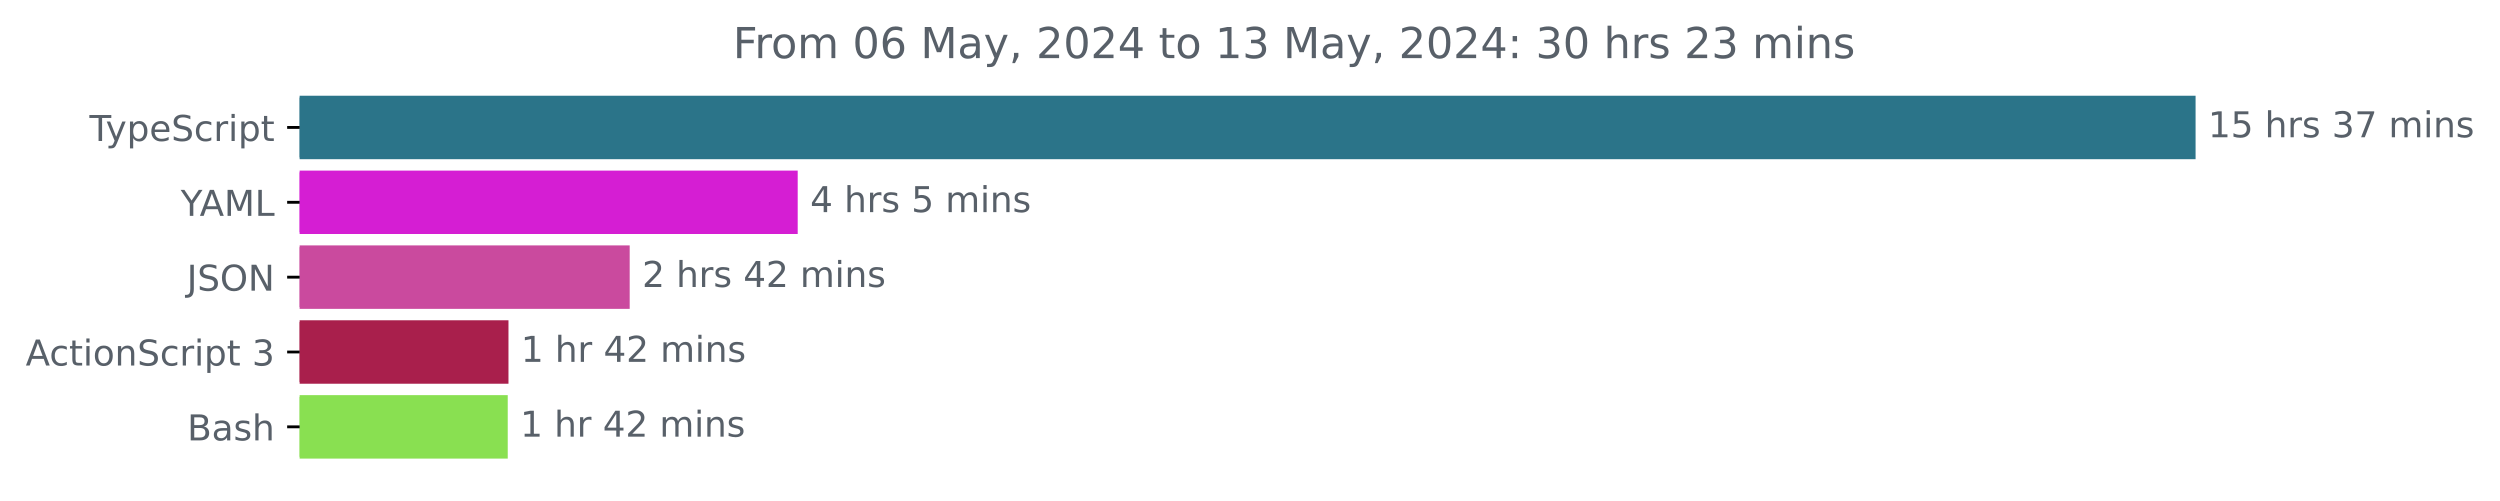
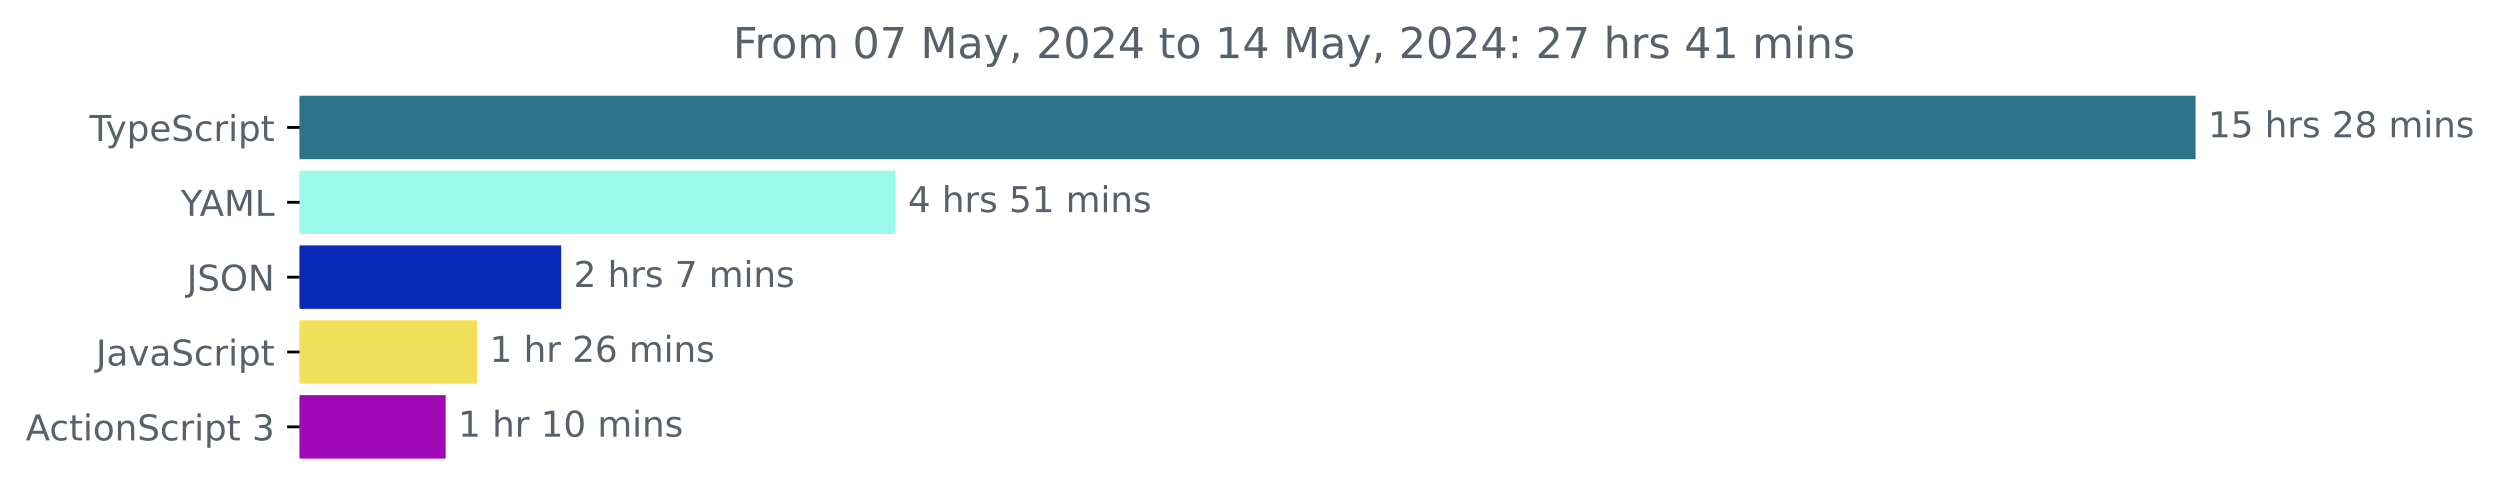
<svg xmlns="http://www.w3.org/2000/svg" xmlns:xlink="http://www.w3.org/1999/xlink" width="701.4pt" height="140.398pt" viewBox="0 0 701.4 140.398" version="1.1">
  <defs>
    <style type="text/css">*{stroke-linejoin: round; stroke-linecap: butt}</style>
  </defs>
  <g id="figure_1">
    <g id="patch_1">
      <path d="M 0 140.398  L 701.4 140.398  L 701.4 0  L 0 0  L 0 140.398  z " style="fill: none" />
    </g>
    <g id="axes_1">
      <g id="patch_2">
-         <path d="M 84.064 27.358  L 615.493 27.358  L 615.493 44.158  L 84.064 44.158  z " clip-path="url(#pe08ed49319)" style="fill: #2b7489; stroke: #2b7489; stroke-linejoin: miter" />
+         <path d="M 84.064 27.358  L 615.493 27.358  L 615.493 44.158  L 84.064 44.158  z " clip-path="url(#p6b2e2a43d9)" style="fill: #2b7489; stroke: #2b7489; stroke-linejoin: miter" />
      </g>
      <g id="patch_3">
-         <path d="M 84.064 48.358  L 223.304 48.358  L 223.304 65.158  L 84.064 65.158  z " clip-path="url(#pe08ed49319)" style="fill: #d51ed3; stroke: #d51ed3; stroke-linejoin: miter" />
+         <path d="M 84.064 48.358  L 250.723 48.358  L 250.723 65.158  L 84.064 65.158  z " clip-path="url(#p6b2e2a43d9)" style="fill: #9bfaea; stroke: #9bfaea; stroke-linejoin: miter" />
      </g>
      <g id="patch_4">
-         <path d="M 84.064 69.358  L 176.167 69.358  L 176.167 86.158  L 84.064 86.158  z " clip-path="url(#pe08ed49319)" style="fill: #ca4a9e; stroke: #ca4a9e; stroke-linejoin: miter" />
+         <path d="M 84.064 69.358  L 156.942 69.358  L 156.942 86.158  L 84.064 86.158  z " clip-path="url(#p6b2e2a43d9)" style="fill: #092ab8; stroke: #092ab8; stroke-linejoin: miter" />
      </g>
      <g id="patch_5">
-         <path d="M 84.064 90.358  L 142.158 90.358  L 142.158 107.158  L 84.064 107.158  z " clip-path="url(#pe08ed49319)" style="fill: #a91f4c; stroke: #a91f4c; stroke-linejoin: miter" />
+         <path d="M 84.064 90.358  L 133.378 90.358  L 133.378 107.158  L 84.064 107.158  z " clip-path="url(#p6b2e2a43d9)" style="fill: #f1e05a; stroke: #f1e05a; stroke-linejoin: miter" />
      </g>
      <g id="patch_6">
-         <path d="M 84.064 111.358  L 141.952 111.358  L 141.952 128.158  L 84.064 128.158  z " clip-path="url(#pe08ed49319)" style="fill: #89e051; stroke: #89e051; stroke-linejoin: miter" />
+         <path d="M 84.064 111.358  L 124.541 111.358  L 124.541 128.158  L 84.064 128.158  z " clip-path="url(#p6b2e2a43d9)" style="fill: #a008b6; stroke: #a008b6; stroke-linejoin: miter" />
      </g>
      <g id="matplotlib.axis_1" />
      <g id="matplotlib.axis_2">
        <g id="ytick_1">
          <g id="line2d_1">
            <defs>
-               <path id="m3624399cd0" d="M 0 0  L -3.5 0  " style="stroke: #000000; stroke-width: 0.8" />
+               <path id="m4c00a112a0" d="M 0 0  L -3.5 0  " style="stroke: #000000; stroke-width: 0.8" />
            </defs>
            <g>
-               <use xlink:href="#m3624399cd0" x="84.064" y="35.758" style="stroke: #000000; stroke-width: 0.8" />
+               <use xlink:href="#m4c00a112a0" x="84.064" y="35.758" style="stroke: #000000; stroke-width: 0.8" />
            </g>
          </g>
          <g id="text_1">
            <g style="fill: #586069" transform="translate(25.09375 39.55734) scale(0.1 -0.1)">
              <defs>
                <path id="DejaVuSans-54" d="M -19 4666  L 3928 4666  L 3928 4134  L 2272 4134  L 2272 0  L 1638 0  L 1638 4134  L -19 4134  L -19 4666  z " transform="scale(0.015625)" />
                <path id="DejaVuSans-79" d="M 2059 -325  Q 1816 -950 1584 -1140  Q 1353 -1331 966 -1331  L 506 -1331  L 506 -850  L 844 -850  Q 1081 -850 1212 -737  Q 1344 -625 1503 -206  L 1606 56  L 191 3500  L 800 3500  L 1894 763  L 2988 3500  L 3597 3500  L 2059 -325  z " transform="scale(0.015625)" />
                <path id="DejaVuSans-70" d="M 1159 525  L 1159 -1331  L 581 -1331  L 581 3500  L 1159 3500  L 1159 2969  Q 1341 3281 1617 3432  Q 1894 3584 2278 3584  Q 2916 3584 3314 3078  Q 3713 2572 3713 1747  Q 3713 922 3314 415  Q 2916 -91 2278 -91  Q 1894 -91 1617 61  Q 1341 213 1159 525  z M 3116 1747  Q 3116 2381 2855 2742  Q 2594 3103 2138 3103  Q 1681 3103 1420 2742  Q 1159 2381 1159 1747  Q 1159 1113 1420 752  Q 1681 391 2138 391  Q 2594 391 2855 752  Q 3116 1113 3116 1747  z " transform="scale(0.015625)" />
                <path id="DejaVuSans-65" d="M 3597 1894  L 3597 1613  L 953 1613  Q 991 1019 1311 708  Q 1631 397 2203 397  Q 2534 397 2845 478  Q 3156 559 3463 722  L 3463 178  Q 3153 47 2828 -22  Q 2503 -91 2169 -91  Q 1331 -91 842 396  Q 353 884 353 1716  Q 353 2575 817 3079  Q 1281 3584 2069 3584  Q 2775 3584 3186 3129  Q 3597 2675 3597 1894  z M 3022 2063  Q 3016 2534 2758 2815  Q 2500 3097 2075 3097  Q 1594 3097 1305 2825  Q 1016 2553 972 2059  L 3022 2063  z " transform="scale(0.015625)" />
                <path id="DejaVuSans-53" d="M 3425 4513  L 3425 3897  Q 3066 4069 2747 4153  Q 2428 4238 2131 4238  Q 1616 4238 1336 4038  Q 1056 3838 1056 3469  Q 1056 3159 1242 3001  Q 1428 2844 1947 2747  L 2328 2669  Q 3034 2534 3370 2195  Q 3706 1856 3706 1288  Q 3706 609 3251 259  Q 2797 -91 1919 -91  Q 1588 -91 1214 -16  Q 841 59 441 206  L 441 856  Q 825 641 1194 531  Q 1563 422 1919 422  Q 2459 422 2753 634  Q 3047 847 3047 1241  Q 3047 1584 2836 1778  Q 2625 1972 2144 2069  L 1759 2144  Q 1053 2284 737 2584  Q 422 2884 422 3419  Q 422 4038 858 4394  Q 1294 4750 2059 4750  Q 2388 4750 2728 4690  Q 3069 4631 3425 4513  z " transform="scale(0.015625)" />
                <path id="DejaVuSans-63" d="M 3122 3366  L 3122 2828  Q 2878 2963 2633 3030  Q 2388 3097 2138 3097  Q 1578 3097 1268 2742  Q 959 2388 959 1747  Q 959 1106 1268 751  Q 1578 397 2138 397  Q 2388 397 2633 464  Q 2878 531 3122 666  L 3122 134  Q 2881 22 2623 -34  Q 2366 -91 2075 -91  Q 1284 -91 818 406  Q 353 903 353 1747  Q 353 2603 823 3093  Q 1294 3584 2113 3584  Q 2378 3584 2631 3529  Q 2884 3475 3122 3366  z " transform="scale(0.015625)" />
                <path id="DejaVuSans-72" d="M 2631 2963  Q 2534 3019 2420 3045  Q 2306 3072 2169 3072  Q 1681 3072 1420 2755  Q 1159 2438 1159 1844  L 1159 0  L 581 0  L 581 3500  L 1159 3500  L 1159 2956  Q 1341 3275 1631 3429  Q 1922 3584 2338 3584  Q 2397 3584 2469 3576  Q 2541 3569 2628 3553  L 2631 2963  z " transform="scale(0.015625)" />
                <path id="DejaVuSans-69" d="M 603 3500  L 1178 3500  L 1178 0  L 603 0  L 603 3500  z M 603 4863  L 1178 4863  L 1178 4134  L 603 4134  L 603 4863  z " transform="scale(0.015625)" />
                <path id="DejaVuSans-74" d="M 1172 4494  L 1172 3500  L 2356 3500  L 2356 3053  L 1172 3053  L 1172 1153  Q 1172 725 1289 603  Q 1406 481 1766 481  L 2356 481  L 2356 0  L 1766 0  Q 1100 0 847 248  Q 594 497 594 1153  L 594 3053  L 172 3053  L 172 3500  L 594 3500  L 594 4494  L 1172 4494  z " transform="scale(0.015625)" />
              </defs>
              <use xlink:href="#DejaVuSans-54" />
              <use xlink:href="#DejaVuSans-79" x="45.459" />
              <use xlink:href="#DejaVuSans-70" x="104.639" />
              <use xlink:href="#DejaVuSans-65" x="168.115" />
              <use xlink:href="#DejaVuSans-53" x="229.639" />
              <use xlink:href="#DejaVuSans-63" x="293.115" />
              <use xlink:href="#DejaVuSans-72" x="348.096" />
              <use xlink:href="#DejaVuSans-69" x="389.209" />
              <use xlink:href="#DejaVuSans-70" x="416.992" />
              <use xlink:href="#DejaVuSans-74" x="480.469" />
            </g>
          </g>
        </g>
        <g id="ytick_2">
          <g id="line2d_2">
            <g>
-               <use xlink:href="#m3624399cd0" x="84.064" y="56.758" style="stroke: #000000; stroke-width: 0.8" />
+               <use xlink:href="#m4c00a112a0" x="84.064" y="56.758" style="stroke: #000000; stroke-width: 0.8" />
            </g>
          </g>
          <g id="text_2">
            <g style="fill: #586069" transform="translate(50.69062 60.55734) scale(0.1 -0.1)">
              <defs>
                <path id="DejaVuSans-59" d="M -13 4666  L 666 4666  L 1959 2747  L 3244 4666  L 3922 4666  L 2272 2222  L 2272 0  L 1638 0  L 1638 2222  L -13 4666  z " transform="scale(0.015625)" />
                <path id="DejaVuSans-41" d="M 2188 4044  L 1331 1722  L 3047 1722  L 2188 4044  z M 1831 4666  L 2547 4666  L 4325 0  L 3669 0  L 3244 1197  L 1141 1197  L 716 0  L 50 0  L 1831 4666  z " transform="scale(0.015625)" />
                <path id="DejaVuSans-4d" d="M 628 4666  L 1569 4666  L 2759 1491  L 3956 4666  L 4897 4666  L 4897 0  L 4281 0  L 4281 4097  L 3078 897  L 2444 897  L 1241 4097  L 1241 0  L 628 0  L 628 4666  z " transform="scale(0.015625)" />
                <path id="DejaVuSans-4c" d="M 628 4666  L 1259 4666  L 1259 531  L 3531 531  L 3531 0  L 628 0  L 628 4666  z " transform="scale(0.015625)" />
              </defs>
              <use xlink:href="#DejaVuSans-59" />
              <use xlink:href="#DejaVuSans-41" x="53.334" />
              <use xlink:href="#DejaVuSans-4d" x="121.742" />
              <use xlink:href="#DejaVuSans-4c" x="208.021" />
            </g>
          </g>
        </g>
        <g id="ytick_3">
          <g id="line2d_3">
            <g>
-               <use xlink:href="#m3624399cd0" x="84.064" y="77.758" style="stroke: #000000; stroke-width: 0.8" />
+               <use xlink:href="#m4c00a112a0" x="84.064" y="77.758" style="stroke: #000000; stroke-width: 0.8" />
            </g>
          </g>
          <g id="text_3">
            <g style="fill: #586069" transform="translate(52.4125 81.55734) scale(0.1 -0.1)">
              <defs>
                <path id="DejaVuSans-4a" d="M 628 4666  L 1259 4666  L 1259 325  Q 1259 -519 939 -900  Q 619 -1281 -91 -1281  L -331 -1281  L -331 -750  L -134 -750  Q 284 -750 456 -515  Q 628 -281 628 325  L 628 4666  z " transform="scale(0.015625)" />
                <path id="DejaVuSans-4f" d="M 2522 4238  Q 1834 4238 1429 3725  Q 1025 3213 1025 2328  Q 1025 1447 1429 934  Q 1834 422 2522 422  Q 3209 422 3611 934  Q 4013 1447 4013 2328  Q 4013 3213 3611 3725  Q 3209 4238 2522 4238  z M 2522 4750  Q 3503 4750 4090 4092  Q 4678 3434 4678 2328  Q 4678 1225 4090 567  Q 3503 -91 2522 -91  Q 1538 -91 948 565  Q 359 1222 359 2328  Q 359 3434 948 4092  Q 1538 4750 2522 4750  z " transform="scale(0.015625)" />
                <path id="DejaVuSans-4e" d="M 628 4666  L 1478 4666  L 3547 763  L 3547 4666  L 4159 4666  L 4159 0  L 3309 0  L 1241 3903  L 1241 0  L 628 0  L 628 4666  z " transform="scale(0.015625)" />
              </defs>
              <use xlink:href="#DejaVuSans-4a" />
              <use xlink:href="#DejaVuSans-53" x="29.492" />
              <use xlink:href="#DejaVuSans-4f" x="92.969" />
              <use xlink:href="#DejaVuSans-4e" x="171.68" />
            </g>
          </g>
        </g>
        <g id="ytick_4">
          <g id="line2d_4">
            <g>
-               <use xlink:href="#m3624399cd0" x="84.064" y="98.758" style="stroke: #000000; stroke-width: 0.8" />
+               <use xlink:href="#m4c00a112a0" x="84.064" y="98.758" style="stroke: #000000; stroke-width: 0.8" />
            </g>
          </g>
          <g id="text_4">
-             <g style="fill: #586069" transform="translate(7.2 102.5573) scale(0.1 -0.1)">
+             <g style="fill: #586069" transform="translate(26.93437 102.5573) scale(0.1 -0.1)">
+               <defs>
+                 <path id="DejaVuSans-61" d="M 2194 1759  Q 1497 1759 1228 1600  Q 959 1441 959 1056  Q 959 750 1161 570  Q 1363 391 1709 391  Q 2188 391 2477 730  Q 2766 1069 2766 1631  L 2766 1759  L 2194 1759  z M 3341 1997  L 3341 0  L 2766 0  L 2766 531  Q 2569 213 2275 61  Q 1981 -91 1556 -91  Q 1019 -91 701 211  Q 384 513 384 1019  Q 384 1609 779 1909  Q 1175 2209 1959 2209  L 2766 2209  L 2766 2266  Q 2766 2663 2505 2880  Q 2244 3097 1772 3097  Q 1472 3097 1187 3025  Q 903 2953 641 2809  L 641 3341  Q 956 3463 1253 3523  Q 1550 3584 1831 3584  Q 2591 3584 2966 3190  Q 3341 2797 3341 1997  z " transform="scale(0.015625)" />
+                 <path id="DejaVuSans-76" d="M 191 3500  L 800 3500  L 1894 563  L 2988 3500  L 3597 3500  L 2284 0  L 1503 0  L 191 3500  z " transform="scale(0.015625)" />
+               </defs>
+               <use xlink:href="#DejaVuSans-4a" />
+               <use xlink:href="#DejaVuSans-61" x="29.492" />
+               <use xlink:href="#DejaVuSans-76" x="90.771" />
+               <use xlink:href="#DejaVuSans-61" x="149.951" />
+               <use xlink:href="#DejaVuSans-53" x="211.23" />
+               <use xlink:href="#DejaVuSans-63" x="274.707" />
+               <use xlink:href="#DejaVuSans-72" x="329.688" />
+               <use xlink:href="#DejaVuSans-69" x="370.801" />
+               <use xlink:href="#DejaVuSans-70" x="398.584" />
+               <use xlink:href="#DejaVuSans-74" x="462.061" />
+             </g>
+           </g>
+         </g>
+         <g id="ytick_5">
+           <g id="line2d_5">
+             <g>
+               <use xlink:href="#m4c00a112a0" x="84.064" y="119.758" style="stroke: #000000; stroke-width: 0.8" />
+             </g>
+           </g>
+           <g id="text_5">
+             <g style="fill: #586069" transform="translate(7.2 123.5573) scale(0.1 -0.1)">
              <defs>
                <path id="DejaVuSans-6f" d="M 1959 3097  Q 1497 3097 1228 2736  Q 959 2375 959 1747  Q 959 1119 1226 758  Q 1494 397 1959 397  Q 2419 397 2687 759  Q 2956 1122 2956 1747  Q 2956 2369 2687 2733  Q 2419 3097 1959 3097  z M 1959 3584  Q 2709 3584 3137 3096  Q 3566 2609 3566 1747  Q 3566 888 3137 398  Q 2709 -91 1959 -91  Q 1206 -91 779 398  Q 353 888 353 1747  Q 353 2609 779 3096  Q 1206 3584 1959 3584  z " transform="scale(0.015625)" />
                <path id="DejaVuSans-6e" d="M 3513 2113  L 3513 0  L 2938 0  L 2938 2094  Q 2938 2591 2744 2837  Q 2550 3084 2163 3084  Q 1697 3084 1428 2787  Q 1159 2491 1159 1978  L 1159 0  L 581 0  L 581 3500  L 1159 3500  L 1159 2956  Q 1366 3272 1645 3428  Q 1925 3584 2291 3584  Q 2894 3584 3203 3211  Q 3513 2838 3513 2113  z " transform="scale(0.015625)" />
                <path id="DejaVuSans-20" transform="scale(0.015625)" />
                <path id="DejaVuSans-33" d="M 2597 2516  Q 3050 2419 3304 2112  Q 3559 1806 3559 1356  Q 3559 666 3084 287  Q 2609 -91 1734 -91  Q 1441 -91 1130 -33  Q 819 25 488 141  L 488 750  Q 750 597 1062 519  Q 1375 441 1716 441  Q 2309 441 2620 675  Q 2931 909 2931 1356  Q 2931 1769 2642 2001  Q 2353 2234 1838 2234  L 1294 2234  L 1294 2753  L 1863 2753  Q 2328 2753 2575 2939  Q 2822 3125 2822 3475  Q 2822 3834 2567 4026  Q 2313 4219 1838 4219  Q 1578 4219 1281 4162  Q 984 4106 628 3988  L 628 4550  Q 988 4650 1302 4700  Q 1616 4750 1894 4750  Q 2613 4750 3031 4423  Q 3450 4097 3450 3541  Q 3450 3153 3228 2886  Q 3006 2619 2597 2516  z " transform="scale(0.015625)" />
              </defs>
              <use xlink:href="#DejaVuSans-41" />
              <use xlink:href="#DejaVuSans-63" x="66.658" />
              <use xlink:href="#DejaVuSans-74" x="121.639" />
              <use xlink:href="#DejaVuSans-69" x="160.848" />
              <use xlink:href="#DejaVuSans-6f" x="188.631" />
              <use xlink:href="#DejaVuSans-6e" x="249.812" />
              <use xlink:href="#DejaVuSans-53" x="313.191" />
              <use xlink:href="#DejaVuSans-63" x="376.668" />
              <use xlink:href="#DejaVuSans-72" x="431.648" />
              <use xlink:href="#DejaVuSans-69" x="472.762" />
              <use xlink:href="#DejaVuSans-70" x="500.545" />
              <use xlink:href="#DejaVuSans-74" x="564.021" />
              <use xlink:href="#DejaVuSans-20" x="603.23" />
              <use xlink:href="#DejaVuSans-33" x="635.018" />
            </g>
          </g>
        </g>
-         <g id="ytick_5">
-           <g id="line2d_5">
-             <g>
-               <use xlink:href="#m3624399cd0" x="84.064" y="119.758" style="stroke: #000000; stroke-width: 0.8" />
-             </g>
-           </g>
-           <g id="text_5">
-             <g style="fill: #586069" transform="translate(52.52813 123.5573) scale(0.1 -0.1)">
-               <defs>
-                 <path id="DejaVuSans-42" d="M 1259 2228  L 1259 519  L 2272 519  Q 2781 519 3026 730  Q 3272 941 3272 1375  Q 3272 1813 3026 2020  Q 2781 2228 2272 2228  L 1259 2228  z M 1259 4147  L 1259 2741  L 2194 2741  Q 2656 2741 2882 2914  Q 3109 3088 3109 3444  Q 3109 3797 2882 3972  Q 2656 4147 2194 4147  L 1259 4147  z M 628 4666  L 2241 4666  Q 2963 4666 3353 4366  Q 3744 4066 3744 3513  Q 3744 3084 3544 2831  Q 3344 2578 2956 2516  Q 3422 2416 3680 2098  Q 3938 1781 3938 1306  Q 3938 681 3513 340  Q 3088 0 2303 0  L 628 0  L 628 4666  z " transform="scale(0.015625)" />
-                 <path id="DejaVuSans-61" d="M 2194 1759  Q 1497 1759 1228 1600  Q 959 1441 959 1056  Q 959 750 1161 570  Q 1363 391 1709 391  Q 2188 391 2477 730  Q 2766 1069 2766 1631  L 2766 1759  L 2194 1759  z M 3341 1997  L 3341 0  L 2766 0  L 2766 531  Q 2569 213 2275 61  Q 1981 -91 1556 -91  Q 1019 -91 701 211  Q 384 513 384 1019  Q 384 1609 779 1909  Q 1175 2209 1959 2209  L 2766 2209  L 2766 2266  Q 2766 2663 2505 2880  Q 2244 3097 1772 3097  Q 1472 3097 1187 3025  Q 903 2953 641 2809  L 641 3341  Q 956 3463 1253 3523  Q 1550 3584 1831 3584  Q 2591 3584 2966 3190  Q 3341 2797 3341 1997  z " transform="scale(0.015625)" />
-                 <path id="DejaVuSans-73" d="M 2834 3397  L 2834 2853  Q 2591 2978 2328 3040  Q 2066 3103 1784 3103  Q 1356 3103 1142 2972  Q 928 2841 928 2578  Q 928 2378 1081 2264  Q 1234 2150 1697 2047  L 1894 2003  Q 2506 1872 2764 1633  Q 3022 1394 3022 966  Q 3022 478 2636 193  Q 2250 -91 1575 -91  Q 1294 -91 989 -36  Q 684 19 347 128  L 347 722  Q 666 556 975 473  Q 1284 391 1588 391  Q 1994 391 2212 530  Q 2431 669 2431 922  Q 2431 1156 2273 1281  Q 2116 1406 1581 1522  L 1381 1569  Q 847 1681 609 1914  Q 372 2147 372 2553  Q 372 3047 722 3315  Q 1072 3584 1716 3584  Q 2034 3584 2315 3537  Q 2597 3491 2834 3397  z " transform="scale(0.015625)" />
-                 <path id="DejaVuSans-68" d="M 3513 2113  L 3513 0  L 2938 0  L 2938 2094  Q 2938 2591 2744 2837  Q 2550 3084 2163 3084  Q 1697 3084 1428 2787  Q 1159 2491 1159 1978  L 1159 0  L 581 0  L 581 4863  L 1159 4863  L 1159 2956  Q 1366 3272 1645 3428  Q 1925 3584 2291 3584  Q 2894 3584 3203 3211  Q 3513 2838 3513 2113  z " transform="scale(0.015625)" />
-               </defs>
-               <use xlink:href="#DejaVuSans-42" />
-               <use xlink:href="#DejaVuSans-61" x="68.604" />
-               <use xlink:href="#DejaVuSans-73" x="129.883" />
-               <use xlink:href="#DejaVuSans-68" x="181.982" />
-             </g>
-           </g>
-         </g>
      </g>
      <g id="text_6">
        <g style="fill: #586069" transform="translate(619.4926 38.5175) scale(0.1 -0.1)">
          <defs>
            <path id="DejaVuSans-31" d="M 794 531  L 1825 531  L 1825 4091  L 703 3866  L 703 4441  L 1819 4666  L 2450 4666  L 2450 531  L 3481 531  L 3481 0  L 794 0  L 794 531  z " transform="scale(0.015625)" />
            <path id="DejaVuSans-35" d="M 691 4666  L 3169 4666  L 3169 4134  L 1269 4134  L 1269 2991  Q 1406 3038 1543 3061  Q 1681 3084 1819 3084  Q 2600 3084 3056 2656  Q 3513 2228 3513 1497  Q 3513 744 3044 326  Q 2575 -91 1722 -91  Q 1428 -91 1123 -41  Q 819 9 494 109  L 494 744  Q 775 591 1075 516  Q 1375 441 1709 441  Q 2250 441 2565 725  Q 2881 1009 2881 1497  Q 2881 1984 2565 2268  Q 2250 2553 1709 2553  Q 1456 2553 1204 2497  Q 953 2441 691 2322  L 691 4666  z " transform="scale(0.015625)" />
-             <path id="DejaVuSans-37" d="M 525 4666  L 3525 4666  L 3525 4397  L 1831 0  L 1172 0  L 2766 4134  L 525 4134  L 525 4666  z " transform="scale(0.015625)" />
+             <path id="DejaVuSans-68" d="M 3513 2113  L 3513 0  L 2938 0  L 2938 2094  Q 2938 2591 2744 2837  Q 2550 3084 2163 3084  Q 1697 3084 1428 2787  Q 1159 2491 1159 1978  L 1159 0  L 581 0  L 581 4863  L 1159 4863  L 1159 2956  Q 1366 3272 1645 3428  Q 1925 3584 2291 3584  Q 2894 3584 3203 3211  Q 3513 2838 3513 2113  z " transform="scale(0.015625)" />
+             <path id="DejaVuSans-73" d="M 2834 3397  L 2834 2853  Q 2591 2978 2328 3040  Q 2066 3103 1784 3103  Q 1356 3103 1142 2972  Q 928 2841 928 2578  Q 928 2378 1081 2264  Q 1234 2150 1697 2047  L 1894 2003  Q 2506 1872 2764 1633  Q 3022 1394 3022 966  Q 3022 478 2636 193  Q 2250 -91 1575 -91  Q 1294 -91 989 -36  Q 684 19 347 128  L 347 722  Q 666 556 975 473  Q 1284 391 1588 391  Q 1994 391 2212 530  Q 2431 669 2431 922  Q 2431 1156 2273 1281  Q 2116 1406 1581 1522  L 1381 1569  Q 847 1681 609 1914  Q 372 2147 372 2553  Q 372 3047 722 3315  Q 1072 3584 1716 3584  Q 2034 3584 2315 3537  Q 2597 3491 2834 3397  z " transform="scale(0.015625)" />
+             <path id="DejaVuSans-32" d="M 1228 531  L 3431 531  L 3431 0  L 469 0  L 469 531  Q 828 903 1448 1529  Q 2069 2156 2228 2338  Q 2531 2678 2651 2914  Q 2772 3150 2772 3378  Q 2772 3750 2511 3984  Q 2250 4219 1831 4219  Q 1534 4219 1204 4116  Q 875 4013 500 3803  L 500 4441  Q 881 4594 1212 4672  Q 1544 4750 1819 4750  Q 2544 4750 2975 4387  Q 3406 4025 3406 3419  Q 3406 3131 3298 2873  Q 3191 2616 2906 2266  Q 2828 2175 2409 1742  Q 1991 1309 1228 531  z " transform="scale(0.015625)" />
+             <path id="DejaVuSans-38" d="M 2034 2216  Q 1584 2216 1326 1975  Q 1069 1734 1069 1313  Q 1069 891 1326 650  Q 1584 409 2034 409  Q 2484 409 2743 651  Q 3003 894 3003 1313  Q 3003 1734 2745 1975  Q 2488 2216 2034 2216  z M 1403 2484  Q 997 2584 770 2862  Q 544 3141 544 3541  Q 544 4100 942 4425  Q 1341 4750 2034 4750  Q 2731 4750 3128 4425  Q 3525 4100 3525 3541  Q 3525 3141 3298 2862  Q 3072 2584 2669 2484  Q 3125 2378 3379 2068  Q 3634 1759 3634 1313  Q 3634 634 3220 271  Q 2806 -91 2034 -91  Q 1263 -91 848 271  Q 434 634 434 1313  Q 434 1759 690 2068  Q 947 2378 1403 2484  z M 1172 3481  Q 1172 3119 1398 2916  Q 1625 2713 2034 2713  Q 2441 2713 2670 2916  Q 2900 3119 2900 3481  Q 2900 3844 2670 4047  Q 2441 4250 2034 4250  Q 1625 4250 1398 4047  Q 1172 3844 1172 3481  z " transform="scale(0.015625)" />
            <path id="DejaVuSans-6d" d="M 3328 2828  Q 3544 3216 3844 3400  Q 4144 3584 4550 3584  Q 5097 3584 5394 3201  Q 5691 2819 5691 2113  L 5691 0  L 5113 0  L 5113 2094  Q 5113 2597 4934 2840  Q 4756 3084 4391 3084  Q 3944 3084 3684 2787  Q 3425 2491 3425 1978  L 3425 0  L 2847 0  L 2847 2094  Q 2847 2600 2669 2842  Q 2491 3084 2119 3084  Q 1678 3084 1418 2786  Q 1159 2488 1159 1978  L 1159 0  L 581 0  L 581 3500  L 1159 3500  L 1159 2956  Q 1356 3278 1631 3431  Q 1906 3584 2284 3584  Q 2666 3584 2933 3390  Q 3200 3197 3328 2828  z " transform="scale(0.015625)" />
          </defs>
          <use xlink:href="#DejaVuSans-31" />
          <use xlink:href="#DejaVuSans-35" x="63.623" />
          <use xlink:href="#DejaVuSans-20" x="127.246" />
          <use xlink:href="#DejaVuSans-68" x="159.033" />
          <use xlink:href="#DejaVuSans-72" x="222.412" />
          <use xlink:href="#DejaVuSans-73" x="263.525" />
          <use xlink:href="#DejaVuSans-20" x="315.625" />
-           <use xlink:href="#DejaVuSans-33" x="347.412" />
-           <use xlink:href="#DejaVuSans-37" x="411.035" />
+           <use xlink:href="#DejaVuSans-32" x="347.412" />
+           <use xlink:href="#DejaVuSans-38" x="411.035" />
          <use xlink:href="#DejaVuSans-20" x="474.658" />
          <use xlink:href="#DejaVuSans-6d" x="506.445" />
          <use xlink:href="#DejaVuSans-69" x="603.857" />
          <use xlink:href="#DejaVuSans-6e" x="631.641" />
          <use xlink:href="#DejaVuSans-73" x="695.02" />
        </g>
      </g>
      <g id="text_7">
-         <g style="fill: #586069" transform="translate(227.3043 59.5175) scale(0.1 -0.1)">
+         <g style="fill: #586069" transform="translate(254.7234 59.5175) scale(0.1 -0.1)">
          <defs>
            <path id="DejaVuSans-34" d="M 2419 4116  L 825 1625  L 2419 1625  L 2419 4116  z M 2253 4666  L 3047 4666  L 3047 1625  L 3713 1625  L 3713 1100  L 3047 1100  L 3047 0  L 2419 0  L 2419 1100  L 313 1100  L 313 1709  L 2253 4666  z " transform="scale(0.015625)" />
          </defs>
          <use xlink:href="#DejaVuSans-34" />
          <use xlink:href="#DejaVuSans-20" x="63.623" />
          <use xlink:href="#DejaVuSans-68" x="95.41" />
          <use xlink:href="#DejaVuSans-72" x="158.789" />
          <use xlink:href="#DejaVuSans-73" x="199.902" />
          <use xlink:href="#DejaVuSans-20" x="252.002" />
          <use xlink:href="#DejaVuSans-35" x="283.789" />
-           <use xlink:href="#DejaVuSans-20" x="347.412" />
-           <use xlink:href="#DejaVuSans-6d" x="379.199" />
-           <use xlink:href="#DejaVuSans-69" x="476.611" />
-           <use xlink:href="#DejaVuSans-6e" x="504.395" />
-           <use xlink:href="#DejaVuSans-73" x="567.773" />
+           <use xlink:href="#DejaVuSans-31" x="347.412" />
+           <use xlink:href="#DejaVuSans-20" x="411.035" />
+           <use xlink:href="#DejaVuSans-6d" x="442.822" />
+           <use xlink:href="#DejaVuSans-69" x="540.234" />
+           <use xlink:href="#DejaVuSans-6e" x="568.018" />
+           <use xlink:href="#DejaVuSans-73" x="631.396" />
        </g>
      </g>
      <g id="text_8">
-         <g style="fill: #586069" transform="translate(180.1673 80.5175) scale(0.1 -0.1)">
-           <defs>
-             <path id="DejaVuSans-32" d="M 1228 531  L 3431 531  L 3431 0  L 469 0  L 469 531  Q 828 903 1448 1529  Q 2069 2156 2228 2338  Q 2531 2678 2651 2914  Q 2772 3150 2772 3378  Q 2772 3750 2511 3984  Q 2250 4219 1831 4219  Q 1534 4219 1204 4116  Q 875 4013 500 3803  L 500 4441  Q 881 4594 1212 4672  Q 1544 4750 1819 4750  Q 2544 4750 2975 4387  Q 3406 4025 3406 3419  Q 3406 3131 3298 2873  Q 3191 2616 2906 2266  Q 2828 2175 2409 1742  Q 1991 1309 1228 531  z " transform="scale(0.015625)" />
+         <g style="fill: #586069" transform="translate(160.9419 80.5175) scale(0.1 -0.1)">
+           <defs>
+             <path id="DejaVuSans-37" d="M 525 4666  L 3525 4666  L 3525 4397  L 1831 0  L 1172 0  L 2766 4134  L 525 4134  L 525 4666  z " transform="scale(0.015625)" />
          </defs>
          <use xlink:href="#DejaVuSans-32" />
          <use xlink:href="#DejaVuSans-20" x="63.623" />
          <use xlink:href="#DejaVuSans-68" x="95.41" />
          <use xlink:href="#DejaVuSans-72" x="158.789" />
          <use xlink:href="#DejaVuSans-73" x="199.902" />
          <use xlink:href="#DejaVuSans-20" x="252.002" />
-           <use xlink:href="#DejaVuSans-34" x="283.789" />
-           <use xlink:href="#DejaVuSans-32" x="347.412" />
-           <use xlink:href="#DejaVuSans-20" x="411.035" />
-           <use xlink:href="#DejaVuSans-6d" x="442.822" />
-           <use xlink:href="#DejaVuSans-69" x="540.234" />
-           <use xlink:href="#DejaVuSans-6e" x="568.018" />
-           <use xlink:href="#DejaVuSans-73" x="631.396" />
+           <use xlink:href="#DejaVuSans-37" x="283.789" />
+           <use xlink:href="#DejaVuSans-20" x="347.412" />
+           <use xlink:href="#DejaVuSans-6d" x="379.199" />
+           <use xlink:href="#DejaVuSans-69" x="476.611" />
+           <use xlink:href="#DejaVuSans-6e" x="504.395" />
+           <use xlink:href="#DejaVuSans-73" x="567.773" />
        </g>
      </g>
      <g id="text_9">
-         <g style="fill: #586069" transform="translate(146.1584 101.5175) scale(0.1 -0.1)">
+         <g style="fill: #586069" transform="translate(137.3777 101.5175) scale(0.1 -0.1)">
+           <defs>
+             <path id="DejaVuSans-36" d="M 2113 2584  Q 1688 2584 1439 2293  Q 1191 2003 1191 1497  Q 1191 994 1439 701  Q 1688 409 2113 409  Q 2538 409 2786 701  Q 3034 994 3034 1497  Q 3034 2003 2786 2293  Q 2538 2584 2113 2584  z M 3366 4563  L 3366 3988  Q 3128 4100 2886 4159  Q 2644 4219 2406 4219  Q 1781 4219 1451 3797  Q 1122 3375 1075 2522  Q 1259 2794 1537 2939  Q 1816 3084 2150 3084  Q 2853 3084 3261 2657  Q 3669 2231 3669 1497  Q 3669 778 3244 343  Q 2819 -91 2113 -91  Q 1303 -91 875 529  Q 447 1150 447 2328  Q 447 3434 972 4092  Q 1497 4750 2381 4750  Q 2619 4750 2861 4703  Q 3103 4656 3366 4563  z " transform="scale(0.015625)" />
+           </defs>
          <use xlink:href="#DejaVuSans-31" />
          <use xlink:href="#DejaVuSans-20" x="63.623" />
          <use xlink:href="#DejaVuSans-68" x="95.41" />
          <use xlink:href="#DejaVuSans-72" x="158.789" />
          <use xlink:href="#DejaVuSans-20" x="199.902" />
-           <use xlink:href="#DejaVuSans-34" x="231.689" />
-           <use xlink:href="#DejaVuSans-32" x="295.312" />
+           <use xlink:href="#DejaVuSans-32" x="231.689" />
+           <use xlink:href="#DejaVuSans-36" x="295.312" />
          <use xlink:href="#DejaVuSans-20" x="358.936" />
          <use xlink:href="#DejaVuSans-6d" x="390.723" />
          <use xlink:href="#DejaVuSans-69" x="488.135" />
          <use xlink:href="#DejaVuSans-6e" x="515.918" />
          <use xlink:href="#DejaVuSans-73" x="579.297" />
        </g>
      </g>
      <g id="text_10">
-         <g style="fill: #586069" transform="translate(145.9516 122.5175) scale(0.1 -0.1)">
+         <g style="fill: #586069" transform="translate(128.5412 122.5175) scale(0.1 -0.1)">
+           <defs>
+             <path id="DejaVuSans-30" d="M 2034 4250  Q 1547 4250 1301 3770  Q 1056 3291 1056 2328  Q 1056 1369 1301 889  Q 1547 409 2034 409  Q 2525 409 2770 889  Q 3016 1369 3016 2328  Q 3016 3291 2770 3770  Q 2525 4250 2034 4250  z M 2034 4750  Q 2819 4750 3233 4129  Q 3647 3509 3647 2328  Q 3647 1150 3233 529  Q 2819 -91 2034 -91  Q 1250 -91 836 529  Q 422 1150 422 2328  Q 422 3509 836 4129  Q 1250 4750 2034 4750  z " transform="scale(0.015625)" />
+           </defs>
          <use xlink:href="#DejaVuSans-31" />
          <use xlink:href="#DejaVuSans-20" x="63.623" />
          <use xlink:href="#DejaVuSans-68" x="95.41" />
          <use xlink:href="#DejaVuSans-72" x="158.789" />
          <use xlink:href="#DejaVuSans-20" x="199.902" />
-           <use xlink:href="#DejaVuSans-34" x="231.689" />
-           <use xlink:href="#DejaVuSans-32" x="295.312" />
+           <use xlink:href="#DejaVuSans-31" x="231.689" />
+           <use xlink:href="#DejaVuSans-30" x="295.312" />
          <use xlink:href="#DejaVuSans-20" x="358.936" />
          <use xlink:href="#DejaVuSans-6d" x="390.723" />
          <use xlink:href="#DejaVuSans-69" x="488.135" />
          <use xlink:href="#DejaVuSans-6e" x="515.918" />
          <use xlink:href="#DejaVuSans-73" x="579.297" />
        </g>
      </g>
      <g id="text_11">
        <g style="fill: #586069" transform="translate(205.6428 16.31812) scale(0.12 -0.12)">
          <defs>
            <path id="DejaVuSans-46" d="M 628 4666  L 3309 4666  L 3309 4134  L 1259 4134  L 1259 2759  L 3109 2759  L 3109 2228  L 1259 2228  L 1259 0  L 628 0  L 628 4666  z " transform="scale(0.015625)" />
-             <path id="DejaVuSans-30" d="M 2034 4250  Q 1547 4250 1301 3770  Q 1056 3291 1056 2328  Q 1056 1369 1301 889  Q 1547 409 2034 409  Q 2525 409 2770 889  Q 3016 1369 3016 2328  Q 3016 3291 2770 3770  Q 2525 4250 2034 4250  z M 2034 4750  Q 2819 4750 3233 4129  Q 3647 3509 3647 2328  Q 3647 1150 3233 529  Q 2819 -91 2034 -91  Q 1250 -91 836 529  Q 422 1150 422 2328  Q 422 3509 836 4129  Q 1250 4750 2034 4750  z " transform="scale(0.015625)" />
-             <path id="DejaVuSans-36" d="M 2113 2584  Q 1688 2584 1439 2293  Q 1191 2003 1191 1497  Q 1191 994 1439 701  Q 1688 409 2113 409  Q 2538 409 2786 701  Q 3034 994 3034 1497  Q 3034 2003 2786 2293  Q 2538 2584 2113 2584  z M 3366 4563  L 3366 3988  Q 3128 4100 2886 4159  Q 2644 4219 2406 4219  Q 1781 4219 1451 3797  Q 1122 3375 1075 2522  Q 1259 2794 1537 2939  Q 1816 3084 2150 3084  Q 2853 3084 3261 2657  Q 3669 2231 3669 1497  Q 3669 778 3244 343  Q 2819 -91 2113 -91  Q 1303 -91 875 529  Q 447 1150 447 2328  Q 447 3434 972 4092  Q 1497 4750 2381 4750  Q 2619 4750 2861 4703  Q 3103 4656 3366 4563  z " transform="scale(0.015625)" />
            <path id="DejaVuSans-2c" d="M 750 794  L 1409 794  L 1409 256  L 897 -744  L 494 -744  L 750 256  L 750 794  z " transform="scale(0.015625)" />
            <path id="DejaVuSans-3a" d="M 750 794  L 1409 794  L 1409 0  L 750 0  L 750 794  z M 750 3309  L 1409 3309  L 1409 2516  L 750 2516  L 750 3309  z " transform="scale(0.015625)" />
          </defs>
          <use xlink:href="#DejaVuSans-46" />
          <use xlink:href="#DejaVuSans-72" x="50.27" />
          <use xlink:href="#DejaVuSans-6f" x="89.133" />
          <use xlink:href="#DejaVuSans-6d" x="150.314" />
          <use xlink:href="#DejaVuSans-20" x="247.727" />
          <use xlink:href="#DejaVuSans-30" x="279.514" />
-           <use xlink:href="#DejaVuSans-36" x="343.137" />
+           <use xlink:href="#DejaVuSans-37" x="343.137" />
          <use xlink:href="#DejaVuSans-20" x="406.76" />
          <use xlink:href="#DejaVuSans-4d" x="438.547" />
          <use xlink:href="#DejaVuSans-61" x="524.826" />
          <use xlink:href="#DejaVuSans-79" x="586.105" />
          <use xlink:href="#DejaVuSans-2c" x="645.285" />
          <use xlink:href="#DejaVuSans-20" x="677.072" />
          <use xlink:href="#DejaVuSans-32" x="708.859" />
          <use xlink:href="#DejaVuSans-30" x="772.482" />
          <use xlink:href="#DejaVuSans-32" x="836.105" />
          <use xlink:href="#DejaVuSans-34" x="899.729" />
          <use xlink:href="#DejaVuSans-20" x="963.352" />
          <use xlink:href="#DejaVuSans-74" x="995.139" />
          <use xlink:href="#DejaVuSans-6f" x="1034.348" />
          <use xlink:href="#DejaVuSans-20" x="1095.529" />
          <use xlink:href="#DejaVuSans-31" x="1127.316" />
-           <use xlink:href="#DejaVuSans-33" x="1190.939" />
+           <use xlink:href="#DejaVuSans-34" x="1190.939" />
          <use xlink:href="#DejaVuSans-20" x="1254.562" />
          <use xlink:href="#DejaVuSans-4d" x="1286.35" />
          <use xlink:href="#DejaVuSans-61" x="1372.629" />
          <use xlink:href="#DejaVuSans-79" x="1433.908" />
          <use xlink:href="#DejaVuSans-2c" x="1493.088" />
          <use xlink:href="#DejaVuSans-20" x="1524.875" />
          <use xlink:href="#DejaVuSans-32" x="1556.662" />
          <use xlink:href="#DejaVuSans-30" x="1620.285" />
          <use xlink:href="#DejaVuSans-32" x="1683.908" />
          <use xlink:href="#DejaVuSans-34" x="1747.531" />
          <use xlink:href="#DejaVuSans-3a" x="1811.154" />
          <use xlink:href="#DejaVuSans-20" x="1844.846" />
-           <use xlink:href="#DejaVuSans-33" x="1876.633" />
-           <use xlink:href="#DejaVuSans-30" x="1940.256" />
+           <use xlink:href="#DejaVuSans-32" x="1876.633" />
+           <use xlink:href="#DejaVuSans-37" x="1940.256" />
          <use xlink:href="#DejaVuSans-20" x="2003.879" />
          <use xlink:href="#DejaVuSans-68" x="2035.666" />
          <use xlink:href="#DejaVuSans-72" x="2099.045" />
          <use xlink:href="#DejaVuSans-73" x="2140.158" />
          <use xlink:href="#DejaVuSans-20" x="2192.258" />
-           <use xlink:href="#DejaVuSans-32" x="2224.045" />
-           <use xlink:href="#DejaVuSans-33" x="2287.668" />
+           <use xlink:href="#DejaVuSans-34" x="2224.045" />
+           <use xlink:href="#DejaVuSans-31" x="2287.668" />
          <use xlink:href="#DejaVuSans-20" x="2351.291" />
          <use xlink:href="#DejaVuSans-6d" x="2383.078" />
          <use xlink:href="#DejaVuSans-69" x="2480.49" />
          <use xlink:href="#DejaVuSans-6e" x="2508.273" />
          <use xlink:href="#DejaVuSans-73" x="2571.652" />
        </g>
      </g>
    </g>
  </g>
  <defs>
-     <clipPath id="pe08ed49319">
+     <clipPath id="p6b2e2a43d9">
      <rect x="84.064" y="22.318" width="558" height="110.88" />
    </clipPath>
  </defs>
</svg>
